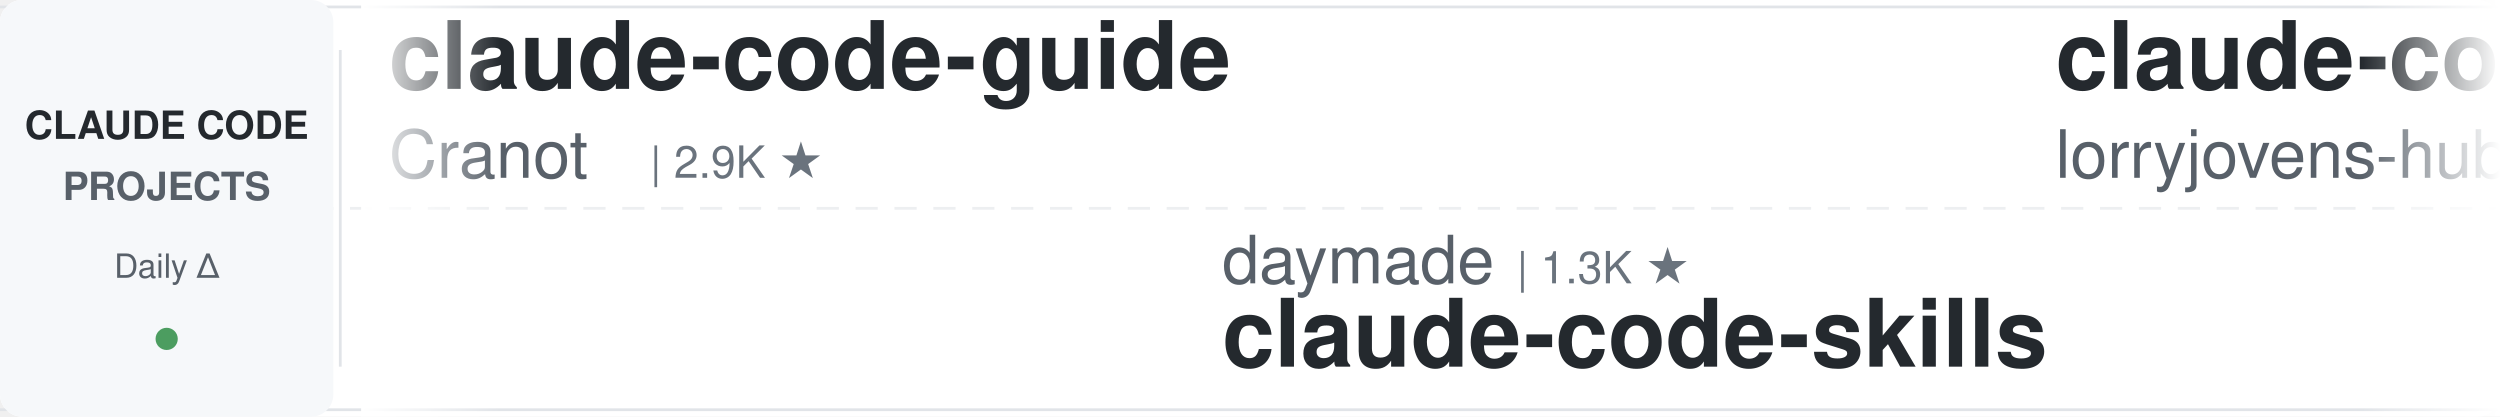
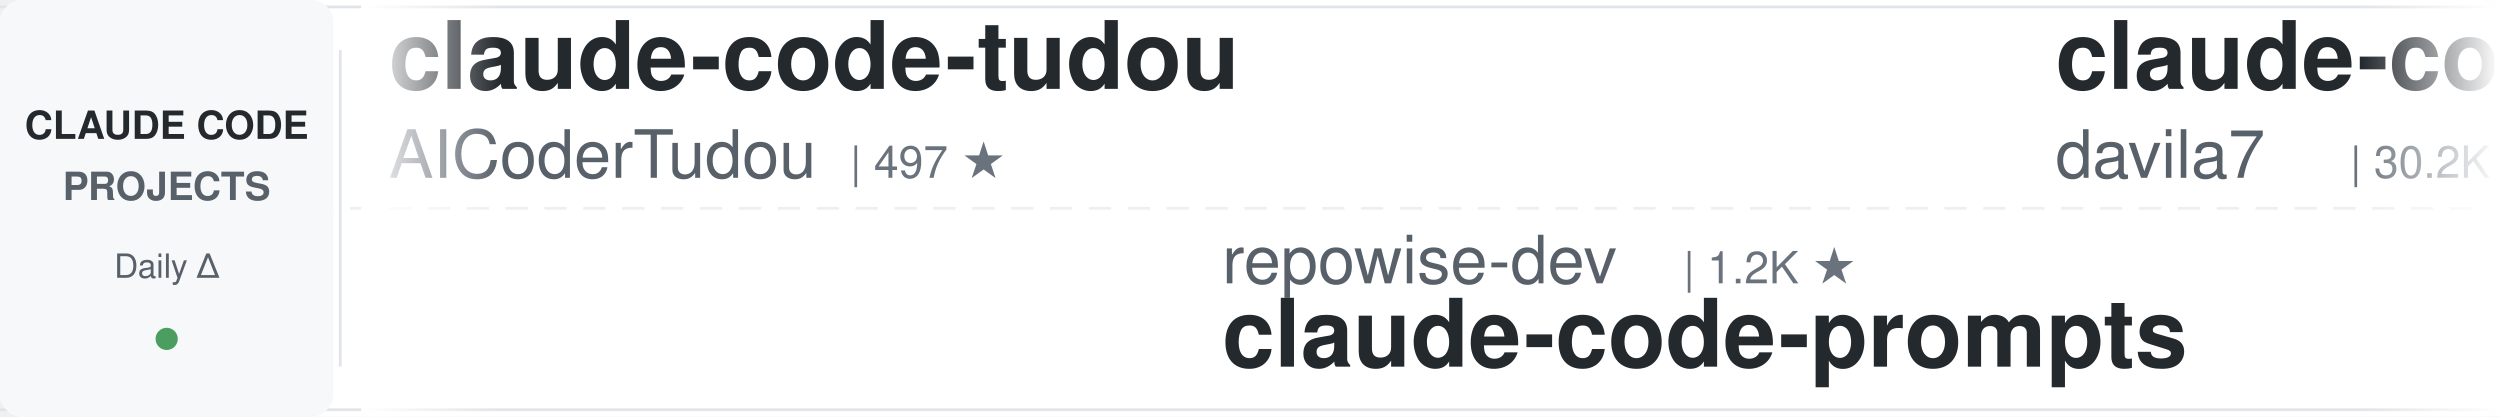
<svg xmlns="http://www.w3.org/2000/svg" width="900" height="150">
  <defs>
    <linearGradient id="leftFade" x1="0%" y1="0%" x2="100%" y2="0%">
      <stop offset="0%" style="stop-color:#ffffff;stop-opacity:1" />
      <stop offset="100%" style="stop-color:#ffffff;stop-opacity:0" />
    </linearGradient>
    <linearGradient id="rightFade" x1="0%" y1="0%" x2="100%" y2="0%">
      <stop offset="0%" style="stop-color:#ffffff;stop-opacity:0" />
      <stop offset="100%" style="stop-color:#ffffff;stop-opacity:1" />
    </linearGradient>
  </defs>
  <rect width="900" height="150" fill="#ffffff" rx="8" />
  <rect x="0" y="2" width="900" height="1" fill="#e1e4e8" />
  <rect x="0" y="147" width="900" height="1" fill="#e1e4e8" />
  <line x1="0" y1="75" x2="900" y2="75" stroke="#e1e4e8" stroke-width="1" stroke-dasharray="8 6" opacity="0.6" />
  <rect x="0" y="0" width="120" height="150" fill="#f6f8fa" rx="8" />
  <text x="60" y="50" font-family="-apple-system, BlinkMacSystemFont, 'Segoe UI', Helvetica, Arial, sans-serif" font-size="14" font-weight="600" fill="#24292e" text-anchor="middle">CLAUDE CODE</text>
  <text x="60" y="72" font-family="-apple-system, BlinkMacSystemFont, 'Segoe UI', Helvetica, Arial, sans-serif" font-size="14" font-weight="600" fill="#586069" text-anchor="middle">PROJECTS</text>
  <text x="60" y="100" font-family="-apple-system, BlinkMacSystemFont, 'Segoe UI', Helvetica, Arial, sans-serif" font-size="12" font-weight="500" fill="#586069" text-anchor="middle">Daily Δ</text>
  <circle cx="60" cy="122" r="4" fill="#22863a" opacity="0.8" />
  <rect x="122" y="18" width="1" height="114" fill="#e1e4e8" />
  <clipPath id="tickerClip">
    <rect x="130" y="0" width="770" height="150" />
  </clipPath>
  <g clip-path="url(#tickerClip)">
    <g id="tickerItems">
      <animateTransform attributeName="transform" attributeType="XML" type="translate" from="0 0" to="-3000 0" dur="54s" repeatCount="indefinite" />
      <g transform="translate(0, 0)">
-         <text x="140" y="32" font-family="-apple-system, BlinkMacSystemFont, 'Segoe UI', Helvetica, Arial, sans-serif" font-size="34" font-weight="600" fill="#24292e">claude-code-guide</text>
-         <text x="140" y="64" font-family="-apple-system, BlinkMacSystemFont, 'Segoe UI', Helvetica, Arial, sans-serif" font-size="24" font-weight="400" fill="#586069">Cranot</text>
-         <text x="234" y="64" font-family="-apple-system, BlinkMacSystemFont, 'Segoe UI', Helvetica, Arial, sans-serif" font-size="16" font-weight="500" fill="#6a737d">| 2.9K ★</text>
+         <text x="140" y="32" font-family="-apple-system, BlinkMacSystemFont, 'Segoe UI', Helvetica, Arial, sans-serif" font-size="34" font-weight="600" fill="#24292e">claude-code-tudou</text>
+         <text x="140" y="64" font-family="-apple-system, BlinkMacSystemFont, 'Segoe UI', Helvetica, Arial, sans-serif" font-size="24" font-weight="400" fill="#586069">AICoderTudou</text>
+         <text x="306" y="64" font-family="-apple-system, BlinkMacSystemFont, 'Segoe UI', Helvetica, Arial, sans-serif" font-size="16" font-weight="500" fill="#6a737d">| 497 ★</text>
      </g>
      <g transform="translate(300, 0)">
-         <text x="140" y="102" font-family="-apple-system, BlinkMacSystemFont, 'Segoe UI', Helvetica, Arial, sans-serif" font-size="24" font-weight="400" fill="#586069">daymade</text>
-         <text x="246" y="102" font-family="-apple-system, BlinkMacSystemFont, 'Segoe UI', Helvetica, Arial, sans-serif" font-size="16" font-weight="500" fill="#6a737d">| 1.3K ★</text>
-         <text x="140" y="132" font-family="-apple-system, BlinkMacSystemFont, 'Segoe UI', Helvetica, Arial, sans-serif" font-size="34" font-weight="600" fill="#24292e">claude-code-skills</text>
+         <text x="140" y="102" font-family="-apple-system, BlinkMacSystemFont, 'Segoe UI', Helvetica, Arial, sans-serif" font-size="24" font-weight="400" fill="#586069">repowise-dev</text>
+         <text x="306" y="102" font-family="-apple-system, BlinkMacSystemFont, 'Segoe UI', Helvetica, Arial, sans-serif" font-size="16" font-weight="500" fill="#6a737d">| 1.2K ★</text>
+         <text x="140" y="132" font-family="-apple-system, BlinkMacSystemFont, 'Segoe UI', Helvetica, Arial, sans-serif" font-size="34" font-weight="600" fill="#24292e">claude-code-prompts</text>
      </g>
      <g transform="translate(600, 0)">
-         <text x="140" y="32" font-family="-apple-system, BlinkMacSystemFont, 'Segoe UI', Helvetica, Arial, sans-serif" font-size="34" font-weight="600" fill="#24292e">claude-code-rust</text>
-         <text x="140" y="64" font-family="-apple-system, BlinkMacSystemFont, 'Segoe UI', Helvetica, Arial, sans-serif" font-size="24" font-weight="400" fill="#586069">lorryjovens-hub</text>
-         <text x="342" y="64" font-family="-apple-system, BlinkMacSystemFont, 'Segoe UI', Helvetica, Arial, sans-serif" font-size="16" font-weight="500" fill="#6a737d">| 1.7K ★</text>
+         <text x="140" y="32" font-family="-apple-system, BlinkMacSystemFont, 'Segoe UI', Helvetica, Arial, sans-serif" font-size="34" font-weight="600" fill="#24292e">claude-code-templates</text>
+         <text x="140" y="64" font-family="-apple-system, BlinkMacSystemFont, 'Segoe UI', Helvetica, Arial, sans-serif" font-size="24" font-weight="400" fill="#586069">davila7</text>
+         <text x="246" y="64" font-family="-apple-system, BlinkMacSystemFont, 'Segoe UI', Helvetica, Arial, sans-serif" font-size="16" font-weight="500" fill="#6a737d">| 30.2K ★</text>
      </g>
      <g transform="translate(900, 0)">
-         <text x="140" y="102" font-family="-apple-system, BlinkMacSystemFont, 'Segoe UI', Helvetica, Arial, sans-serif" font-size="24" font-weight="400" fill="#586069">AprilNEA</text>
-         <text x="258" y="102" font-family="-apple-system, BlinkMacSystemFont, 'Segoe UI', Helvetica, Arial, sans-serif" font-size="16" font-weight="500" fill="#6a737d">| 391 ★</text>
-         <text x="140" y="132" font-family="-apple-system, BlinkMacSystemFont, 'Segoe UI', Helvetica, Arial, sans-serif" font-size="34" font-weight="600" fill="#24292e">claude-code-source</text>
+         <text x="140" y="102" font-family="-apple-system, BlinkMacSystemFont, 'Segoe UI', Helvetica, Arial, sans-serif" font-size="24" font-weight="400" fill="#586069">musistudio</text>
+         <text x="282" y="102" font-family="-apple-system, BlinkMacSystemFont, 'Segoe UI', Helvetica, Arial, sans-serif" font-size="16" font-weight="500" fill="#6a737d">| 36.7K ★</text>
+         <text x="140" y="132" font-family="-apple-system, BlinkMacSystemFont, 'Segoe UI', Helvetica, Arial, sans-serif" font-size="34" font-weight="600" fill="#24292e">claude-code-router</text>
      </g>
      <g transform="translate(1200, 0)">
-         <text x="140" y="32" font-family="-apple-system, BlinkMacSystemFont, 'Segoe UI', Helvetica, Arial, sans-serif" font-size="34" font-weight="600" fill="#24292e">claude-code-telegram</text>
-         <text x="140" y="64" font-family="-apple-system, BlinkMacSystemFont, 'Segoe UI', Helvetica, Arial, sans-serif" font-size="24" font-weight="400" fill="#586069">RichardAtCT</text>
-         <text x="294" y="64" font-family="-apple-system, BlinkMacSystemFont, 'Segoe UI', Helvetica, Arial, sans-serif" font-size="16" font-weight="500" fill="#6a737d">| 2.8K ★</text>
+         <text x="140" y="32" font-family="-apple-system, BlinkMacSystemFont, 'Segoe UI', Helvetica, Arial, sans-serif" font-size="34" font-weight="600" fill="#24292e">learn-claude-code</text>
+         <text x="140" y="64" font-family="-apple-system, BlinkMacSystemFont, 'Segoe UI', Helvetica, Arial, sans-serif" font-size="24" font-weight="400" fill="#586069">shareAI-lab</text>
+         <text x="294" y="64" font-family="-apple-system, BlinkMacSystemFont, 'Segoe UI', Helvetica, Arial, sans-serif" font-size="16" font-weight="500" fill="#6a737d">| 74.2K ★</text>
      </g>
      <g transform="translate(1500, 0)">
-         <text x="140" y="102" font-family="-apple-system, BlinkMacSystemFont, 'Segoe UI', Helvetica, Arial, sans-serif" font-size="24" font-weight="400" fill="#586069">Chachamaru127</text>
-         <text x="318" y="102" font-family="-apple-system, BlinkMacSystemFont, 'Segoe UI', Helvetica, Arial, sans-serif" font-size="16" font-weight="500" fill="#6a737d">| 3.1K ★</text>
-         <text x="140" y="132" font-family="-apple-system, BlinkMacSystemFont, 'Segoe UI', Helvetica, Arial, sans-serif" font-size="34" font-weight="600" fill="#24292e">claude-code-harness</text>
+         <text x="140" y="102" font-family="-apple-system, BlinkMacSystemFont, 'Segoe UI', Helvetica, Arial, sans-serif" font-size="24" font-weight="400" fill="#586069">shanraisshan</text>
+         <text x="306" y="102" font-family="-apple-system, BlinkMacSystemFont, 'Segoe UI', Helvetica, Arial, sans-serif" font-size="16" font-weight="500" fill="#6a737d">| 64.5K ★</text>
+         <text x="140" y="132" font-family="-apple-system, BlinkMacSystemFont, 'Segoe UI', Helvetica, Arial, sans-serif" font-size="34" font-weight="600" fill="#24292e">claude-code-best-practic...</text>
      </g>
      <g transform="translate(1800, 0)">
-         <text x="140" y="32" font-family="-apple-system, BlinkMacSystemFont, 'Segoe UI', Helvetica, Arial, sans-serif" font-size="34" font-weight="600" fill="#24292e">Auto-claude-code-researc...</text>
-         <text x="140" y="64" font-family="-apple-system, BlinkMacSystemFont, 'Segoe UI', Helvetica, Arial, sans-serif" font-size="24" font-weight="400" fill="#586069">wanshuiyin</text>
-         <text x="282" y="64" font-family="-apple-system, BlinkMacSystemFont, 'Segoe UI', Helvetica, Arial, sans-serif" font-size="16" font-weight="500" fill="#6a737d">| 14.7K ★</text>
+         <text x="140" y="32" font-family="-apple-system, BlinkMacSystemFont, 'Segoe UI', Helvetica, Arial, sans-serif" font-size="34" font-weight="600" fill="#24292e">claude-code-hub</text>
+         <text x="140" y="64" font-family="-apple-system, BlinkMacSystemFont, 'Segoe UI', Helvetica, Arial, sans-serif" font-size="24" font-weight="400" fill="#586069">ding113</text>
+         <text x="246" y="64" font-family="-apple-system, BlinkMacSystemFont, 'Segoe UI', Helvetica, Arial, sans-serif" font-size="16" font-weight="500" fill="#6a737d">| 3.3K ★</text>
      </g>
      <g transform="translate(2100, 0)">
        <text x="140" y="102" font-family="-apple-system, BlinkMacSystemFont, 'Segoe UI', Helvetica, Arial, sans-serif" font-size="24" font-weight="400" fill="#586069">anthropics</text>
        <text x="282" y="102" font-family="-apple-system, BlinkMacSystemFont, 'Segoe UI', Helvetica, Arial, sans-serif" font-size="16" font-weight="500" fill="#6a737d">| 8.6K ★</text>
        <text x="140" y="132" font-family="-apple-system, BlinkMacSystemFont, 'Segoe UI', Helvetica, Arial, sans-serif" font-size="34" font-weight="600" fill="#24292e">claude-code-action</text>
      </g>
      <g transform="translate(2400, 0)">
-         <text x="140" y="32" font-family="-apple-system, BlinkMacSystemFont, 'Segoe UI', Helvetica, Arial, sans-serif" font-size="34" font-weight="600" fill="#24292e">claude-code-showcase</text>
-         <text x="140" y="64" font-family="-apple-system, BlinkMacSystemFont, 'Segoe UI', Helvetica, Arial, sans-serif" font-size="24" font-weight="400" fill="#586069">ChrisWiles</text>
-         <text x="282" y="64" font-family="-apple-system, BlinkMacSystemFont, 'Segoe UI', Helvetica, Arial, sans-serif" font-size="16" font-weight="500" fill="#6a737d">| 6.0K ★</text>
+         <text x="140" y="32" font-family="-apple-system, BlinkMacSystemFont, 'Segoe UI', Helvetica, Arial, sans-serif" font-size="34" font-weight="600" fill="#24292e">edmunds-claude-code</text>
+         <text x="140" y="64" font-family="-apple-system, BlinkMacSystemFont, 'Segoe UI', Helvetica, Arial, sans-serif" font-size="24" font-weight="400" fill="#586069">edmund-io</text>
+         <text x="270" y="64" font-family="-apple-system, BlinkMacSystemFont, 'Segoe UI', Helvetica, Arial, sans-serif" font-size="16" font-weight="500" fill="#6a737d">| 1.5K ★</text>
      </g>
      <g transform="translate(2700, 0)">
-         <text x="140" y="102" font-family="-apple-system, BlinkMacSystemFont, 'Segoe UI', Helvetica, Arial, sans-serif" font-size="24" font-weight="400" fill="#586069">WorldFlowAI</text>
-         <text x="294" y="102" font-family="-apple-system, BlinkMacSystemFont, 'Segoe UI', Helvetica, Arial, sans-serif" font-size="16" font-weight="500" fill="#6a737d">| 1.2K ★</text>
-         <text x="140" y="132" font-family="-apple-system, BlinkMacSystemFont, 'Segoe UI', Helvetica, Arial, sans-serif" font-size="34" font-weight="600" fill="#24292e">everything-claude-code</text>
+         <text x="140" y="102" font-family="-apple-system, BlinkMacSystemFont, 'Segoe UI', Helvetica, Arial, sans-serif" font-size="24" font-weight="400" fill="#586069">huangserva</text>
+         <text x="282" y="102" font-family="-apple-system, BlinkMacSystemFont, 'Segoe UI', Helvetica, Arial, sans-serif" font-size="16" font-weight="500" fill="#6a737d">| 622 ★</text>
+         <text x="140" y="132" font-family="-apple-system, BlinkMacSystemFont, 'Segoe UI', Helvetica, Arial, sans-serif" font-size="34" font-weight="600" fill="#24292e">claude-code-cli</text>
      </g>
      <g transform="translate(3000, 0)">
-         <text x="140" y="32" font-family="-apple-system, BlinkMacSystemFont, 'Segoe UI', Helvetica, Arial, sans-serif" font-size="34" font-weight="600" fill="#24292e">claude-code-guide</text>
-         <text x="140" y="64" font-family="-apple-system, BlinkMacSystemFont, 'Segoe UI', Helvetica, Arial, sans-serif" font-size="24" font-weight="400" fill="#586069">Cranot</text>
-         <text x="234" y="64" font-family="-apple-system, BlinkMacSystemFont, 'Segoe UI', Helvetica, Arial, sans-serif" font-size="16" font-weight="500" fill="#6a737d">| 2.9K ★</text>
+         <text x="140" y="32" font-family="-apple-system, BlinkMacSystemFont, 'Segoe UI', Helvetica, Arial, sans-serif" font-size="34" font-weight="600" fill="#24292e">claude-code-tudou</text>
+         <text x="140" y="64" font-family="-apple-system, BlinkMacSystemFont, 'Segoe UI', Helvetica, Arial, sans-serif" font-size="24" font-weight="400" fill="#586069">AICoderTudou</text>
+         <text x="306" y="64" font-family="-apple-system, BlinkMacSystemFont, 'Segoe UI', Helvetica, Arial, sans-serif" font-size="16" font-weight="500" fill="#6a737d">| 497 ★</text>
      </g>
      <g transform="translate(3300, 0)">
-         <text x="140" y="102" font-family="-apple-system, BlinkMacSystemFont, 'Segoe UI', Helvetica, Arial, sans-serif" font-size="24" font-weight="400" fill="#586069">daymade</text>
-         <text x="246" y="102" font-family="-apple-system, BlinkMacSystemFont, 'Segoe UI', Helvetica, Arial, sans-serif" font-size="16" font-weight="500" fill="#6a737d">| 1.3K ★</text>
-         <text x="140" y="132" font-family="-apple-system, BlinkMacSystemFont, 'Segoe UI', Helvetica, Arial, sans-serif" font-size="34" font-weight="600" fill="#24292e">claude-code-skills</text>
+         <text x="140" y="102" font-family="-apple-system, BlinkMacSystemFont, 'Segoe UI', Helvetica, Arial, sans-serif" font-size="24" font-weight="400" fill="#586069">repowise-dev</text>
+         <text x="306" y="102" font-family="-apple-system, BlinkMacSystemFont, 'Segoe UI', Helvetica, Arial, sans-serif" font-size="16" font-weight="500" fill="#6a737d">| 1.2K ★</text>
+         <text x="140" y="132" font-family="-apple-system, BlinkMacSystemFont, 'Segoe UI', Helvetica, Arial, sans-serif" font-size="34" font-weight="600" fill="#24292e">claude-code-prompts</text>
      </g>
      <g transform="translate(3600, 0)">
-         <text x="140" y="32" font-family="-apple-system, BlinkMacSystemFont, 'Segoe UI', Helvetica, Arial, sans-serif" font-size="34" font-weight="600" fill="#24292e">claude-code-rust</text>
-         <text x="140" y="64" font-family="-apple-system, BlinkMacSystemFont, 'Segoe UI', Helvetica, Arial, sans-serif" font-size="24" font-weight="400" fill="#586069">lorryjovens-hub</text>
-         <text x="342" y="64" font-family="-apple-system, BlinkMacSystemFont, 'Segoe UI', Helvetica, Arial, sans-serif" font-size="16" font-weight="500" fill="#6a737d">| 1.7K ★</text>
+         <text x="140" y="32" font-family="-apple-system, BlinkMacSystemFont, 'Segoe UI', Helvetica, Arial, sans-serif" font-size="34" font-weight="600" fill="#24292e">claude-code-templates</text>
+         <text x="140" y="64" font-family="-apple-system, BlinkMacSystemFont, 'Segoe UI', Helvetica, Arial, sans-serif" font-size="24" font-weight="400" fill="#586069">davila7</text>
+         <text x="246" y="64" font-family="-apple-system, BlinkMacSystemFont, 'Segoe UI', Helvetica, Arial, sans-serif" font-size="16" font-weight="500" fill="#6a737d">| 30.2K ★</text>
      </g>
      <g transform="translate(3900, 0)">
-         <text x="140" y="102" font-family="-apple-system, BlinkMacSystemFont, 'Segoe UI', Helvetica, Arial, sans-serif" font-size="24" font-weight="400" fill="#586069">AprilNEA</text>
-         <text x="258" y="102" font-family="-apple-system, BlinkMacSystemFont, 'Segoe UI', Helvetica, Arial, sans-serif" font-size="16" font-weight="500" fill="#6a737d">| 391 ★</text>
-         <text x="140" y="132" font-family="-apple-system, BlinkMacSystemFont, 'Segoe UI', Helvetica, Arial, sans-serif" font-size="34" font-weight="600" fill="#24292e">claude-code-source</text>
+         <text x="140" y="102" font-family="-apple-system, BlinkMacSystemFont, 'Segoe UI', Helvetica, Arial, sans-serif" font-size="24" font-weight="400" fill="#586069">musistudio</text>
+         <text x="282" y="102" font-family="-apple-system, BlinkMacSystemFont, 'Segoe UI', Helvetica, Arial, sans-serif" font-size="16" font-weight="500" fill="#6a737d">| 36.7K ★</text>
+         <text x="140" y="132" font-family="-apple-system, BlinkMacSystemFont, 'Segoe UI', Helvetica, Arial, sans-serif" font-size="34" font-weight="600" fill="#24292e">claude-code-router</text>
      </g>
    </g>
  </g>
  <rect x="130" y="0" width="50" height="150" fill="url(#leftFade)" />
  <rect x="850" y="0" width="50" height="150" fill="url(#rightFade)" />
</svg>
